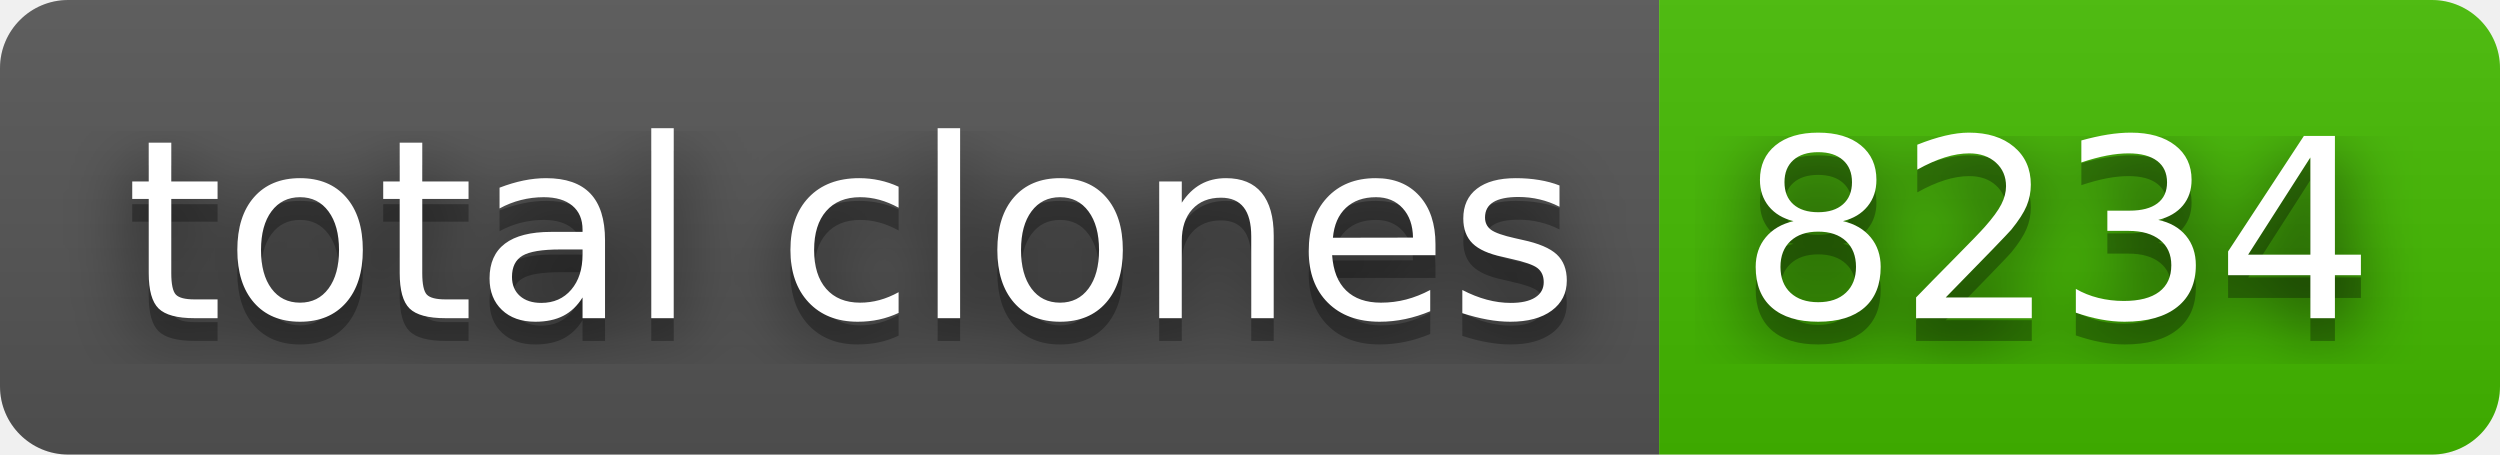
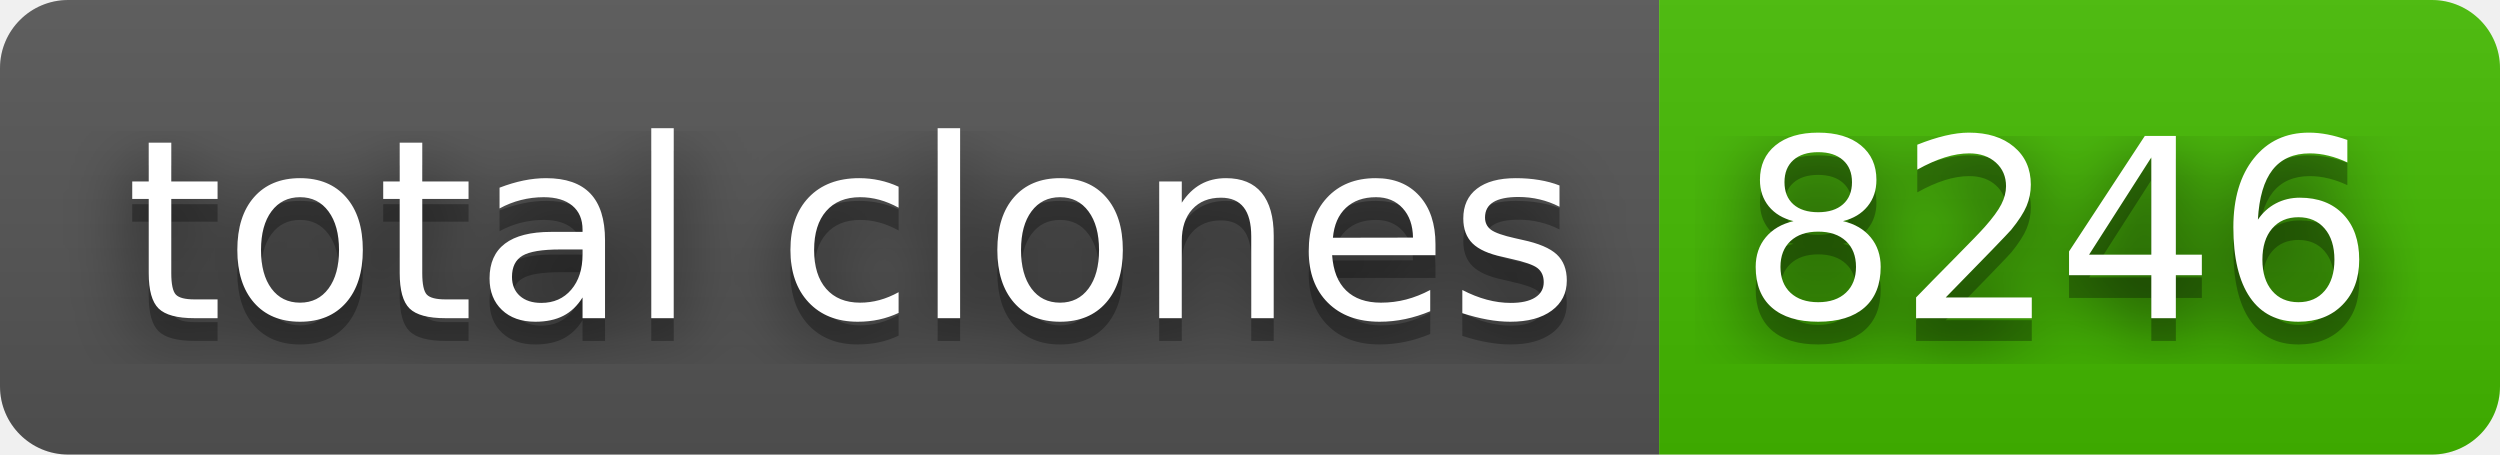
- <svg xmlns="http://www.w3.org/2000/svg" width="110" height="20" role="img" aria-label="total clones: 8234">
+ <svg xmlns="http://www.w3.org/2000/svg" width="110" height="20" role="img" aria-label="total clones: 8246">
  <filter id="blur">
    <feGaussianBlur stdDeviation="16" />
  </filter>
  <linearGradient id="s" x2="0" y2="100%">
    <stop offset="0" stop-color="#bbb" stop-opacity=".1" />
    <stop offset="1" stop-opacity=".1" />
  </linearGradient>
  <clipPath id="r">
    <rect width="110" height="20" rx="3" />
  </clipPath>
  <g clip-path="url(#r)">
    <rect width="73" height="20" fill="#555" />
    <rect x="73" width="37" height="20" fill="#4b0" />
    <rect width="110" height="20" fill="url(#s)" />
  </g>
  <g fill="#fff" text-anchor="middle" font-family="Verdana,Geneva,DejaVu Sans,sans-serif" text-rendering="geometricPrecision" font-size="110">
    <g transform="scale(.1)">
      <g aria-hidden="true" fill="#010101">
        <text x="375" y="150" fill-opacity=".8" filter="url(#blur)" textLength="630">total clones</text>
        <text x="375" y="150" fill-opacity=".3" textLength="630">total clones</text>
      </g>
      <text x="375" y="140" textLength="630">total clones</text>
    </g>
    <g transform="scale(.1)">
      <g aria-hidden="true" fill="#010101">
-         <text x="905" y="150" fill-opacity=".8" filter="url(#blur)" textLength="270">8234</text>
-         <text x="905" y="150" fill-opacity=".3" textLength="270">8234</text>
+         <text x="905" y="150" fill-opacity=".8" filter="url(#blur)" textLength="270">8246</text>
+         <text x="905" y="150" fill-opacity=".3" textLength="270">8246</text>
      </g>
-       <text x="905" y="140" textLength="270">8234</text>
+       <text x="905" y="140" textLength="270">8246</text>
    </g>
  </g>
</svg>
